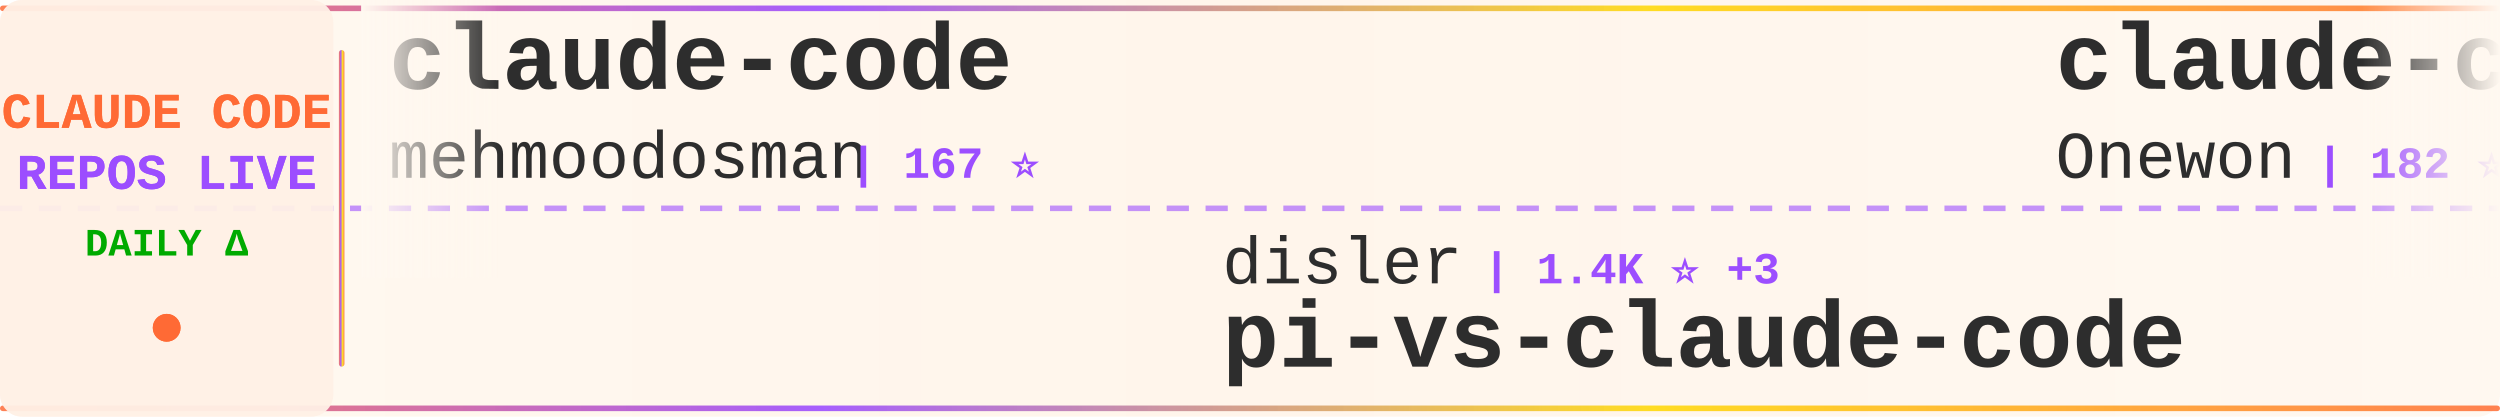
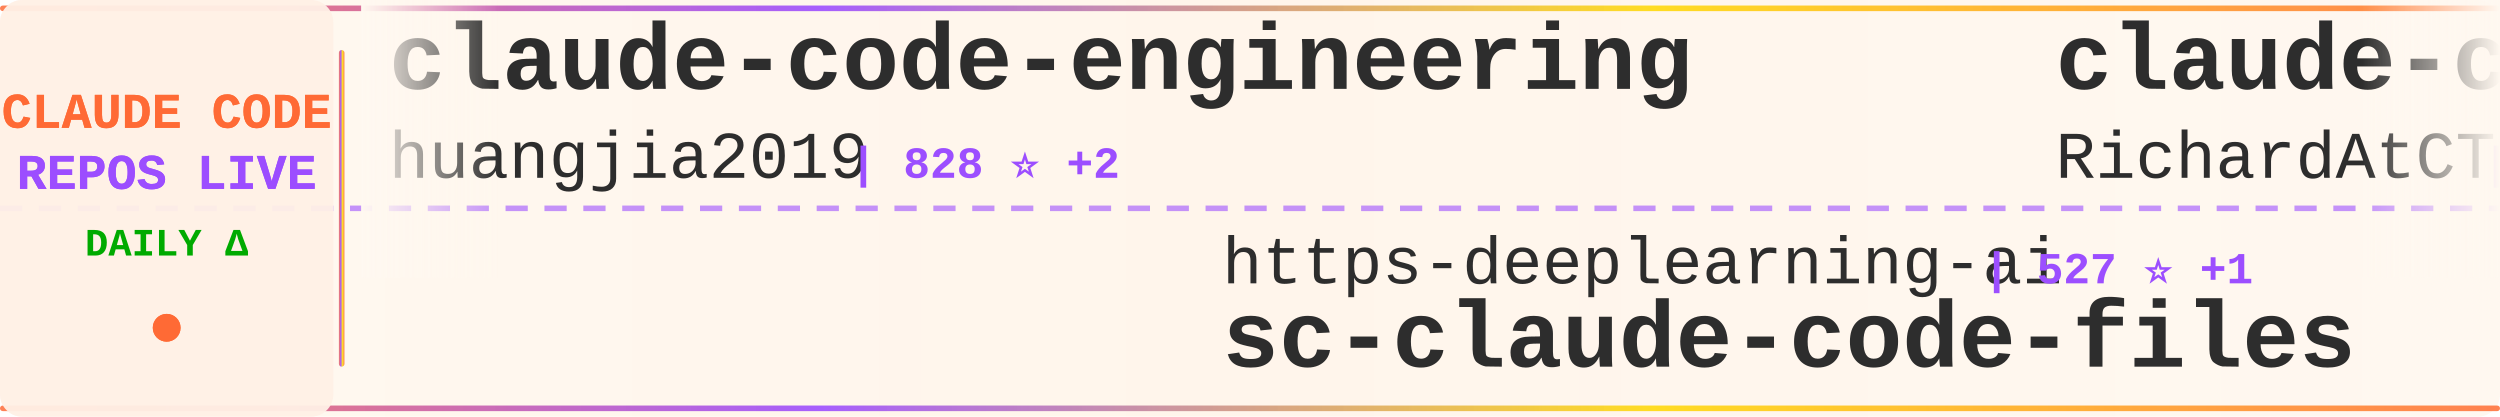
<svg xmlns="http://www.w3.org/2000/svg" width="900" height="150">
  <defs>
    <linearGradient id="tickerBg" x1="0%" y1="0%" x2="100%" y2="0%">
      <stop offset="0%" style="stop-color:#fff8f0;stop-opacity:0.98" />
      <stop offset="50%" style="stop-color:#fff5eb;stop-opacity:1" />
      <stop offset="100%" style="stop-color:#fff8f0;stop-opacity:0.98" />
    </linearGradient>
    <linearGradient id="borderGrad" x1="0%" y1="0%" x2="100%" y2="0%">
      <stop offset="0%" style="stop-color:#FF6B35;stop-opacity:0.85">
        <animate attributeName="stop-opacity" values="0.85;1;0.85" dur="2s" repeatCount="indefinite" />
      </stop>
      <stop offset="33%" style="stop-color:#9C4EFF;stop-opacity:0.9">
        <animate attributeName="stop-opacity" values="0.9;1;0.9" dur="2.2s" repeatCount="indefinite" />
      </stop>
      <stop offset="66%" style="stop-color:#FFD700;stop-opacity:0.85">
        <animate attributeName="stop-opacity" values="0.85;1;0.85" dur="1.8s" repeatCount="indefinite" />
      </stop>
      <stop offset="100%" style="stop-color:#FF6B35;stop-opacity:0.85">
        <animate attributeName="stop-opacity" values="0.85;1;0.85" dur="2s" repeatCount="indefinite" />
      </stop>
    </linearGradient>
    <filter id="textGlow">
      <feGaussianBlur stdDeviation="0.15" result="coloredBlur" />
      <feMerge>
        <feMergeNode in="coloredBlur" />
        <feMergeNode in="SourceGraphic" />
      </feMerge>
    </filter>
    <filter id="metricGlow">
      <feGaussianBlur stdDeviation="0.2" result="coloredBlur" />
      <feMerge>
        <feMergeNode in="coloredBlur" />
        <feMergeNode in="SourceGraphic" />
      </feMerge>
    </filter>
    <linearGradient id="leftFade" x1="0%" y1="0%" x2="100%" y2="0%">
      <stop offset="0%" style="stop-color:#fff8f0;stop-opacity:1" />
      <stop offset="100%" style="stop-color:#fff8f0;stop-opacity:0" />
    </linearGradient>
    <linearGradient id="rightFade" x1="0%" y1="0%" x2="100%" y2="0%">
      <stop offset="0%" style="stop-color:#fff8f0;stop-opacity:0" />
      <stop offset="100%" style="stop-color:#fff8f0;stop-opacity:1" />
    </linearGradient>
  </defs>
  <rect width="900" height="150" fill="url(#tickerBg)" rx="8" />
  <rect x="0" y="2" width="900" height="2" fill="url(#borderGrad)" rx="1" />
  <rect x="0" y="146" width="900" height="2" fill="url(#borderGrad)" rx="1" />
  <line x1="0" y1="75" x2="900" y2="75" stroke="#9C4EFF" stroke-width="2" stroke-dasharray="8 6" opacity="0.6" />
  <rect x="0" y="0" width="120" height="150" fill="#fff0e6" opacity="0.95" rx="8" />
  <text x="60" y="46" font-family="'Courier New', monospace" font-size="18" font-weight="bold" fill="#FF6B35" text-anchor="middle" filter="url(#textGlow)">
    CLAUDE CODE
  </text>
  <text x="60" y="68" font-family="'Courier New', monospace" font-size="18" font-weight="bold" fill="#9C4EFF" text-anchor="middle" filter="url(#textGlow)">
    REPOS LIVE
  </text>
  <text x="60" y="92" font-family="'Courier New', monospace" font-size="14" font-weight="bold" fill="#00aa00" text-anchor="middle">
    DAILY Δ
  </text>
  <circle cx="60" cy="118" r="5" fill="#FF6B35" filter="url(#metricGlow)">
    <animate attributeName="r" values="4;6;4" dur="1.5s" repeatCount="indefinite" />
    <animate attributeName="opacity" values="0.6;1;0.6" dur="1.5s" repeatCount="indefinite" />
  </circle>
  <rect x="122" y="18" width="2" height="114" fill="url(#borderGrad)" rx="1" />
  <clipPath id="tickerClip">
    <rect x="130" y="0" width="770" height="150" />
  </clipPath>
  <g clip-path="url(#tickerClip)">
    <g id="tickerItems">
      <animateTransform attributeName="transform" attributeType="XML" type="translate" from="0 0" to="-3000 0" dur="54s" repeatCount="indefinite" />
      <g transform="translate(0, 0)">
-         <text x="140" y="32" font-family="'Courier New', monospace" font-size="34" font-weight="bold" fill="#2d2d2d">claude-code</text>
-         <text x="140" y="64" font-family="'Courier New', monospace" font-size="24" font-weight="normal" fill="#2d2d2d" opacity="1.0">mehmoodosman</text>
-         <text x="306" y="64" font-family="'Courier New', monospace" font-size="16" font-weight="bold" fill="#9C4EFF"> | 167 ⭐</text>
+         <text x="140" y="32" font-family="'Courier New', monospace" font-size="34" font-weight="bold" fill="#2d2d2d">claude-code-engineering</text>
+         <text x="140" y="64" font-family="'Courier New', monospace" font-size="24" font-weight="normal" fill="#2d2d2d" opacity="1.0">huangjia2019</text>
+         <text x="306" y="64" font-family="'Courier New', monospace" font-size="16" font-weight="bold" fill="#9C4EFF"> | 828 ⭐ +2</text>
      </g>
      <g transform="translate(300, 0)">
-         <text x="140" y="102" font-family="'Courier New', monospace" font-size="24" font-weight="normal" fill="#2d2d2d" opacity="1.0">disler</text>
-         <text x="234" y="102" font-family="'Courier New', monospace" font-size="16" font-weight="bold" fill="#9C4EFF"> | 1.4K ⭐ +3</text>
-         <text x="140" y="132" font-family="'Courier New', monospace" font-size="34" font-weight="bold" fill="#2d2d2d">pi-vs-claude-code</text>
+         <text x="140" y="102" font-family="'Courier New', monospace" font-size="24" font-weight="normal" fill="#2d2d2d" opacity="1.0">https-deeplearning-ai</text>
+         <text x="414" y="102" font-family="'Courier New', monospace" font-size="16" font-weight="bold" fill="#9C4EFF"> | 527 ⭐ +1</text>
+         <text x="140" y="132" font-family="'Courier New', monospace" font-size="34" font-weight="bold" fill="#2d2d2d">sc-claude-code-files</text>
      </g>
      <g transform="translate(600, 0)">
-         <text x="140" y="32" font-family="'Courier New', monospace" font-size="34" font-weight="bold" fill="#2d2d2d">claude-code</text>
-         <text x="140" y="64" font-family="'Courier New', monospace" font-size="24" font-weight="normal" fill="#2d2d2d" opacity="1.0">Onewon</text>
-         <text x="234" y="64" font-family="'Courier New', monospace" font-size="16" font-weight="bold" fill="#9C4EFF"> | 182 ⭐</text>
+         <text x="140" y="32" font-family="'Courier New', monospace" font-size="34" font-weight="bold" fill="#2d2d2d">claude-code-telegram</text>
+         <text x="140" y="64" font-family="'Courier New', monospace" font-size="24" font-weight="normal" fill="#2d2d2d" opacity="1.0">RichardAtCT</text>
+         <text x="294" y="64" font-family="'Courier New', monospace" font-size="16" font-weight="bold" fill="#9C4EFF"> | 2.7K ⭐ +1</text>
      </g>
      <g transform="translate(900, 0)">
-         <text x="140" y="102" font-family="'Courier New', monospace" font-size="24" font-weight="normal" fill="#2d2d2d" opacity="1.0">SeemSeam</text>
-         <text x="258" y="102" font-family="'Courier New', monospace" font-size="16" font-weight="bold" fill="#9C4EFF"> | 3.0K ⭐ +14</text>
-         <text x="140" y="132" font-family="'Courier New', monospace" font-size="34" font-weight="bold" fill="#2d2d2d">claude_codex_bridge</text>
-       </g>
-       <g transform="translate(1200, 0)">
-         <text x="140" y="32" font-family="'Courier New', monospace" font-size="34" font-weight="bold" fill="#2d2d2d">claude-code-source-code-...</text>
-         <text x="140" y="64" font-family="'Courier New', monospace" font-size="24" font-weight="normal" fill="#2d2d2d" opacity="1.0">ghuntley</text>
-         <text x="258" y="64" font-family="'Courier New', monospace" font-size="16" font-weight="bold" fill="#9C4EFF"> | 982 ⭐</text>
-       </g>
-       <g transform="translate(1500, 0)">
-         <text x="140" y="102" font-family="'Courier New', monospace" font-size="24" font-weight="normal" fill="#2d2d2d" opacity="1.0">zstmfhy</text>
-         <text x="246" y="102" font-family="'Courier New', monospace" font-size="16" font-weight="bold" fill="#9C4EFF"> | 190 ⭐</text>
-         <text x="140" y="132" font-family="'Courier New', monospace" font-size="34" font-weight="bold" fill="#2d2d2d">Claude-code</text>
-       </g>
-       <g transform="translate(1800, 0)">
-         <text x="140" y="32" font-family="'Courier New', monospace" font-size="34" font-weight="bold" fill="#2d2d2d">claude-code-guide</text>
-         <text x="140" y="64" font-family="'Courier New', monospace" font-size="24" font-weight="normal" fill="#2d2d2d" opacity="1.0">zebbern</text>
-         <text x="246" y="64" font-family="'Courier New', monospace" font-size="16" font-weight="bold" fill="#9C4EFF"> | 4.3K ⭐ +9</text>
-       </g>
-       <g transform="translate(2100, 0)">
        <text x="140" y="102" font-family="'Courier New', monospace" font-size="24" font-weight="normal" fill="#2d2d2d" opacity="1.0">frankbria</text>
        <text x="270" y="102" font-family="'Courier New', monospace" font-size="16" font-weight="bold" fill="#9C4EFF"> | 9.3K ⭐ +10</text>
        <text x="140" y="132" font-family="'Courier New', monospace" font-size="34" font-weight="bold" fill="#2d2d2d">ralph-claude-code</text>
      </g>
+       <g transform="translate(1200, 0)">
+         <text x="140" y="32" font-family="'Courier New', monospace" font-size="34" font-weight="bold" fill="#2d2d2d">claude-skills</text>
+         <text x="140" y="64" font-family="'Courier New', monospace" font-size="24" font-weight="normal" fill="#2d2d2d" opacity="1.0">alirezarezvani</text>
+         <text x="330" y="64" font-family="'Courier New', monospace" font-size="16" font-weight="bold" fill="#9C4EFF"> | 17.9K ⭐ +76</text>
+       </g>
+       <g transform="translate(1500, 0)">
+         <text x="140" y="102" font-family="'Courier New', monospace" font-size="24" font-weight="normal" fill="#2d2d2d" opacity="1.0">anthropics</text>
+         <text x="282" y="102" font-family="'Courier New', monospace" font-size="16" font-weight="bold" fill="#9C4EFF"> | 150.0K ⭐ +432</text>
+         <text x="140" y="132" font-family="'Courier New', monospace" font-size="34" font-weight="bold" fill="#2d2d2d">skills</text>
+       </g>
+       <g transform="translate(1800, 0)">
+         <text x="140" y="32" font-family="'Courier New', monospace" font-size="34" font-weight="bold" fill="#2d2d2d">ClaudeCode</text>
+         <text x="140" y="64" font-family="'Courier New', monospace" font-size="24" font-weight="normal" fill="#2d2d2d" opacity="1.0">guanshan</text>
+         <text x="258" y="64" font-family="'Courier New', monospace" font-size="16" font-weight="bold" fill="#9C4EFF"> | 60 ⭐</text>
+       </g>
+       <g transform="translate(2100, 0)">
+         <text x="140" y="102" font-family="'Courier New', monospace" font-size="24" font-weight="normal" fill="#2d2d2d" opacity="1.0">T-Lab-CUHKSZ</text>
+         <text x="306" y="102" font-family="'Courier New', monospace" font-size="16" font-weight="bold" fill="#9C4EFF"> | 318 ⭐ +1</text>
+         <text x="140" y="132" font-family="'Courier New', monospace" font-size="34" font-weight="bold" fill="#2d2d2d">claude-code</text>
+       </g>
      <g transform="translate(2400, 0)">
-         <text x="140" y="32" font-family="'Courier New', monospace" font-size="34" font-weight="bold" fill="#2d2d2d">claude-code-rust</text>
-         <text x="140" y="64" font-family="'Courier New', monospace" font-size="24" font-weight="normal" fill="#2d2d2d" opacity="1.0">lorryjovens-hub</text>
-         <text x="342" y="64" font-family="'Courier New', monospace" font-size="16" font-weight="bold" fill="#9C4EFF"> | 1.6K ⭐ +2</text>
+         <text x="140" y="32" font-family="'Courier New', monospace" font-size="34" font-weight="bold" fill="#2d2d2d">antigravity-awesome-skil...</text>
+         <text x="140" y="64" font-family="'Courier New', monospace" font-size="24" font-weight="normal" fill="#2d2d2d" opacity="1.0">sickn33</text>
+         <text x="246" y="64" font-family="'Courier New', monospace" font-size="16" font-weight="bold" fill="#9C4EFF"> | 40.5K ⭐ +129</text>
      </g>
      <g transform="translate(2700, 0)">
-         <text x="140" y="102" font-family="'Courier New', monospace" font-size="24" font-weight="normal" fill="#2d2d2d" opacity="1.0">RishabhK103</text>
-         <text x="294" y="102" font-family="'Courier New', monospace" font-size="16" font-weight="bold" fill="#9C4EFF"> | 89 ⭐</text>
-         <text x="140" y="132" font-family="'Courier New', monospace" font-size="34" font-weight="bold" fill="#2d2d2d">claude-code</text>
+         <text x="140" y="102" font-family="'Courier New', monospace" font-size="24" font-weight="normal" fill="#2d2d2d" opacity="1.0">centminmod</text>
+         <text x="282" y="102" font-family="'Courier New', monospace" font-size="16" font-weight="bold" fill="#9C4EFF"> | 2.4K ⭐ +1</text>
+         <text x="140" y="132" font-family="'Courier New', monospace" font-size="34" font-weight="bold" fill="#2d2d2d">my-claude-code-setup</text>
      </g>
      <g transform="translate(3000, 0)">
-         <text x="140" y="32" font-family="'Courier New', monospace" font-size="34" font-weight="bold" fill="#2d2d2d">claude-code</text>
-         <text x="140" y="64" font-family="'Courier New', monospace" font-size="24" font-weight="normal" fill="#2d2d2d" opacity="1.0">mehmoodosman</text>
-         <text x="306" y="64" font-family="'Courier New', monospace" font-size="16" font-weight="bold" fill="#9C4EFF"> | 167 ⭐</text>
+         <text x="140" y="32" font-family="'Courier New', monospace" font-size="34" font-weight="bold" fill="#2d2d2d">claude-code-engineering</text>
+         <text x="140" y="64" font-family="'Courier New', monospace" font-size="24" font-weight="normal" fill="#2d2d2d" opacity="1.0">huangjia2019</text>
+         <text x="306" y="64" font-family="'Courier New', monospace" font-size="16" font-weight="bold" fill="#9C4EFF"> | 828 ⭐ +2</text>
      </g>
      <g transform="translate(3300, 0)">
-         <text x="140" y="102" font-family="'Courier New', monospace" font-size="24" font-weight="normal" fill="#2d2d2d" opacity="1.0">disler</text>
-         <text x="234" y="102" font-family="'Courier New', monospace" font-size="16" font-weight="bold" fill="#9C4EFF"> | 1.4K ⭐ +3</text>
-         <text x="140" y="132" font-family="'Courier New', monospace" font-size="34" font-weight="bold" fill="#2d2d2d">pi-vs-claude-code</text>
+         <text x="140" y="102" font-family="'Courier New', monospace" font-size="24" font-weight="normal" fill="#2d2d2d" opacity="1.0">https-deeplearning-ai</text>
+         <text x="414" y="102" font-family="'Courier New', monospace" font-size="16" font-weight="bold" fill="#9C4EFF"> | 527 ⭐ +1</text>
+         <text x="140" y="132" font-family="'Courier New', monospace" font-size="34" font-weight="bold" fill="#2d2d2d">sc-claude-code-files</text>
      </g>
      <g transform="translate(3600, 0)">
-         <text x="140" y="32" font-family="'Courier New', monospace" font-size="34" font-weight="bold" fill="#2d2d2d">claude-code</text>
-         <text x="140" y="64" font-family="'Courier New', monospace" font-size="24" font-weight="normal" fill="#2d2d2d" opacity="1.0">Onewon</text>
-         <text x="234" y="64" font-family="'Courier New', monospace" font-size="16" font-weight="bold" fill="#9C4EFF"> | 182 ⭐</text>
+         <text x="140" y="32" font-family="'Courier New', monospace" font-size="34" font-weight="bold" fill="#2d2d2d">claude-code-telegram</text>
+         <text x="140" y="64" font-family="'Courier New', monospace" font-size="24" font-weight="normal" fill="#2d2d2d" opacity="1.0">RichardAtCT</text>
+         <text x="294" y="64" font-family="'Courier New', monospace" font-size="16" font-weight="bold" fill="#9C4EFF"> | 2.7K ⭐ +1</text>
      </g>
      <g transform="translate(3900, 0)">
-         <text x="140" y="102" font-family="'Courier New', monospace" font-size="24" font-weight="normal" fill="#2d2d2d" opacity="1.0">SeemSeam</text>
-         <text x="258" y="102" font-family="'Courier New', monospace" font-size="16" font-weight="bold" fill="#9C4EFF"> | 3.0K ⭐ +14</text>
-         <text x="140" y="132" font-family="'Courier New', monospace" font-size="34" font-weight="bold" fill="#2d2d2d">claude_codex_bridge</text>
+         <text x="140" y="102" font-family="'Courier New', monospace" font-size="24" font-weight="normal" fill="#2d2d2d" opacity="1.0">frankbria</text>
+         <text x="270" y="102" font-family="'Courier New', monospace" font-size="16" font-weight="bold" fill="#9C4EFF"> | 9.3K ⭐ +10</text>
+         <text x="140" y="132" font-family="'Courier New', monospace" font-size="34" font-weight="bold" fill="#2d2d2d">ralph-claude-code</text>
      </g>
    </g>
  </g>
  <rect x="130" y="0" width="50" height="100" fill="url(#leftFade)" />
  <rect x="850" y="0" width="50" height="100" fill="url(#rightFade)" />
</svg>
